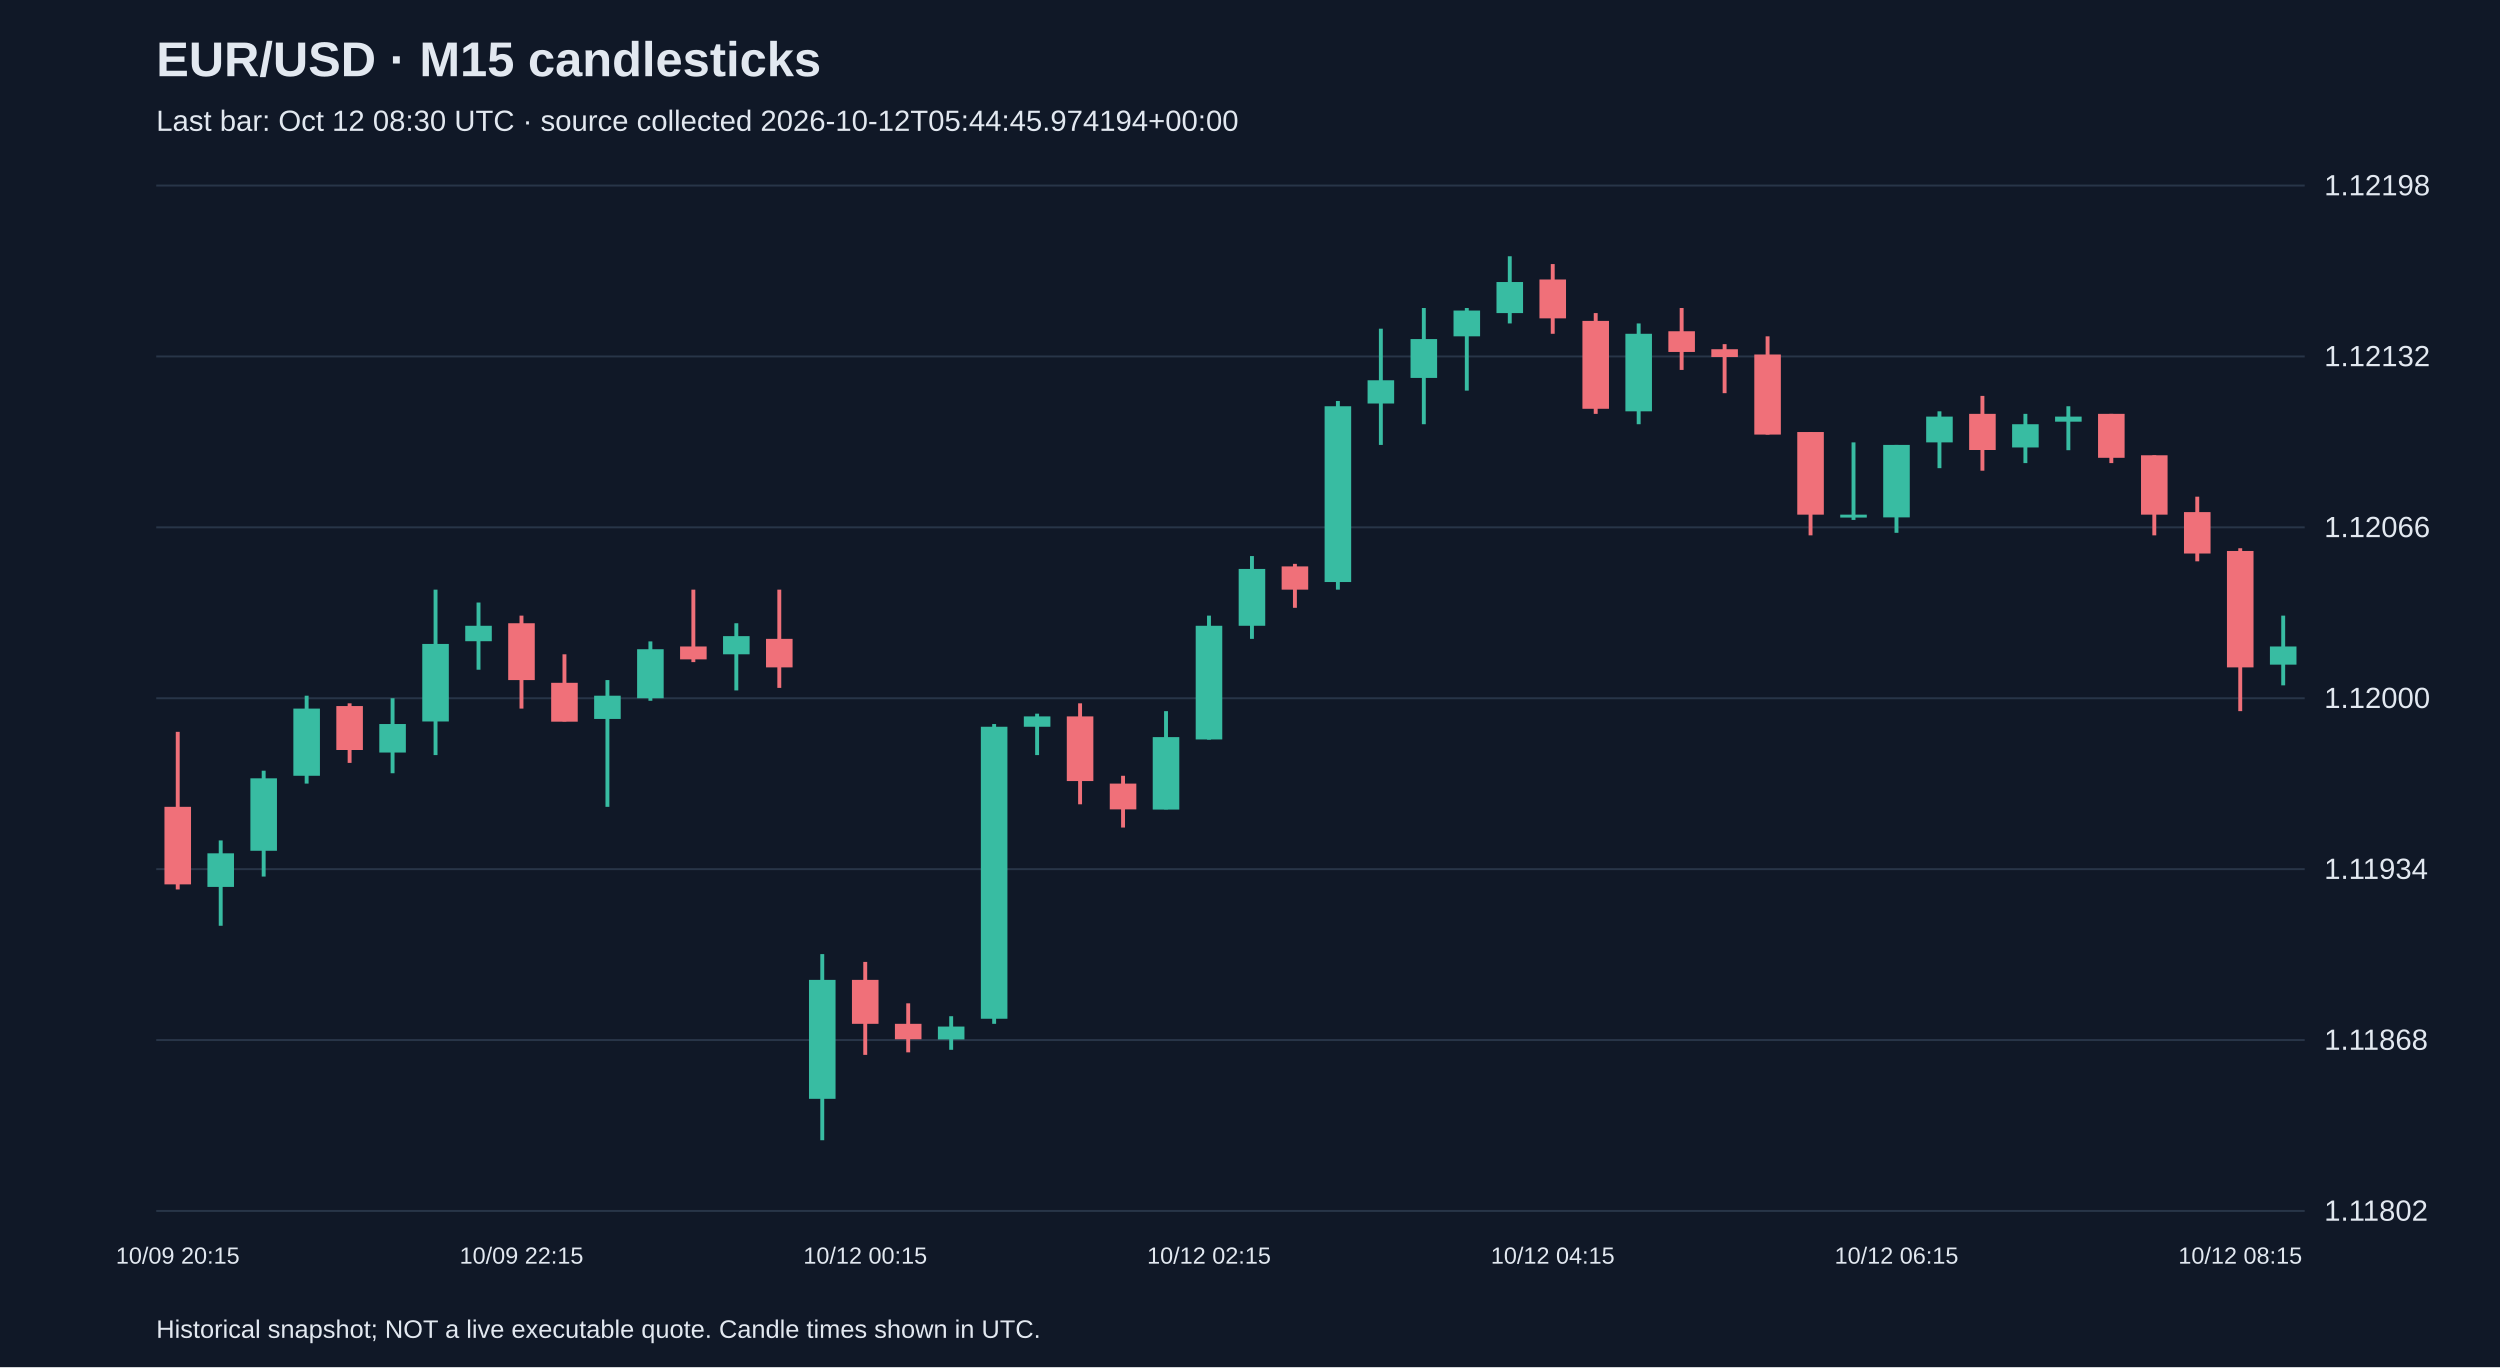
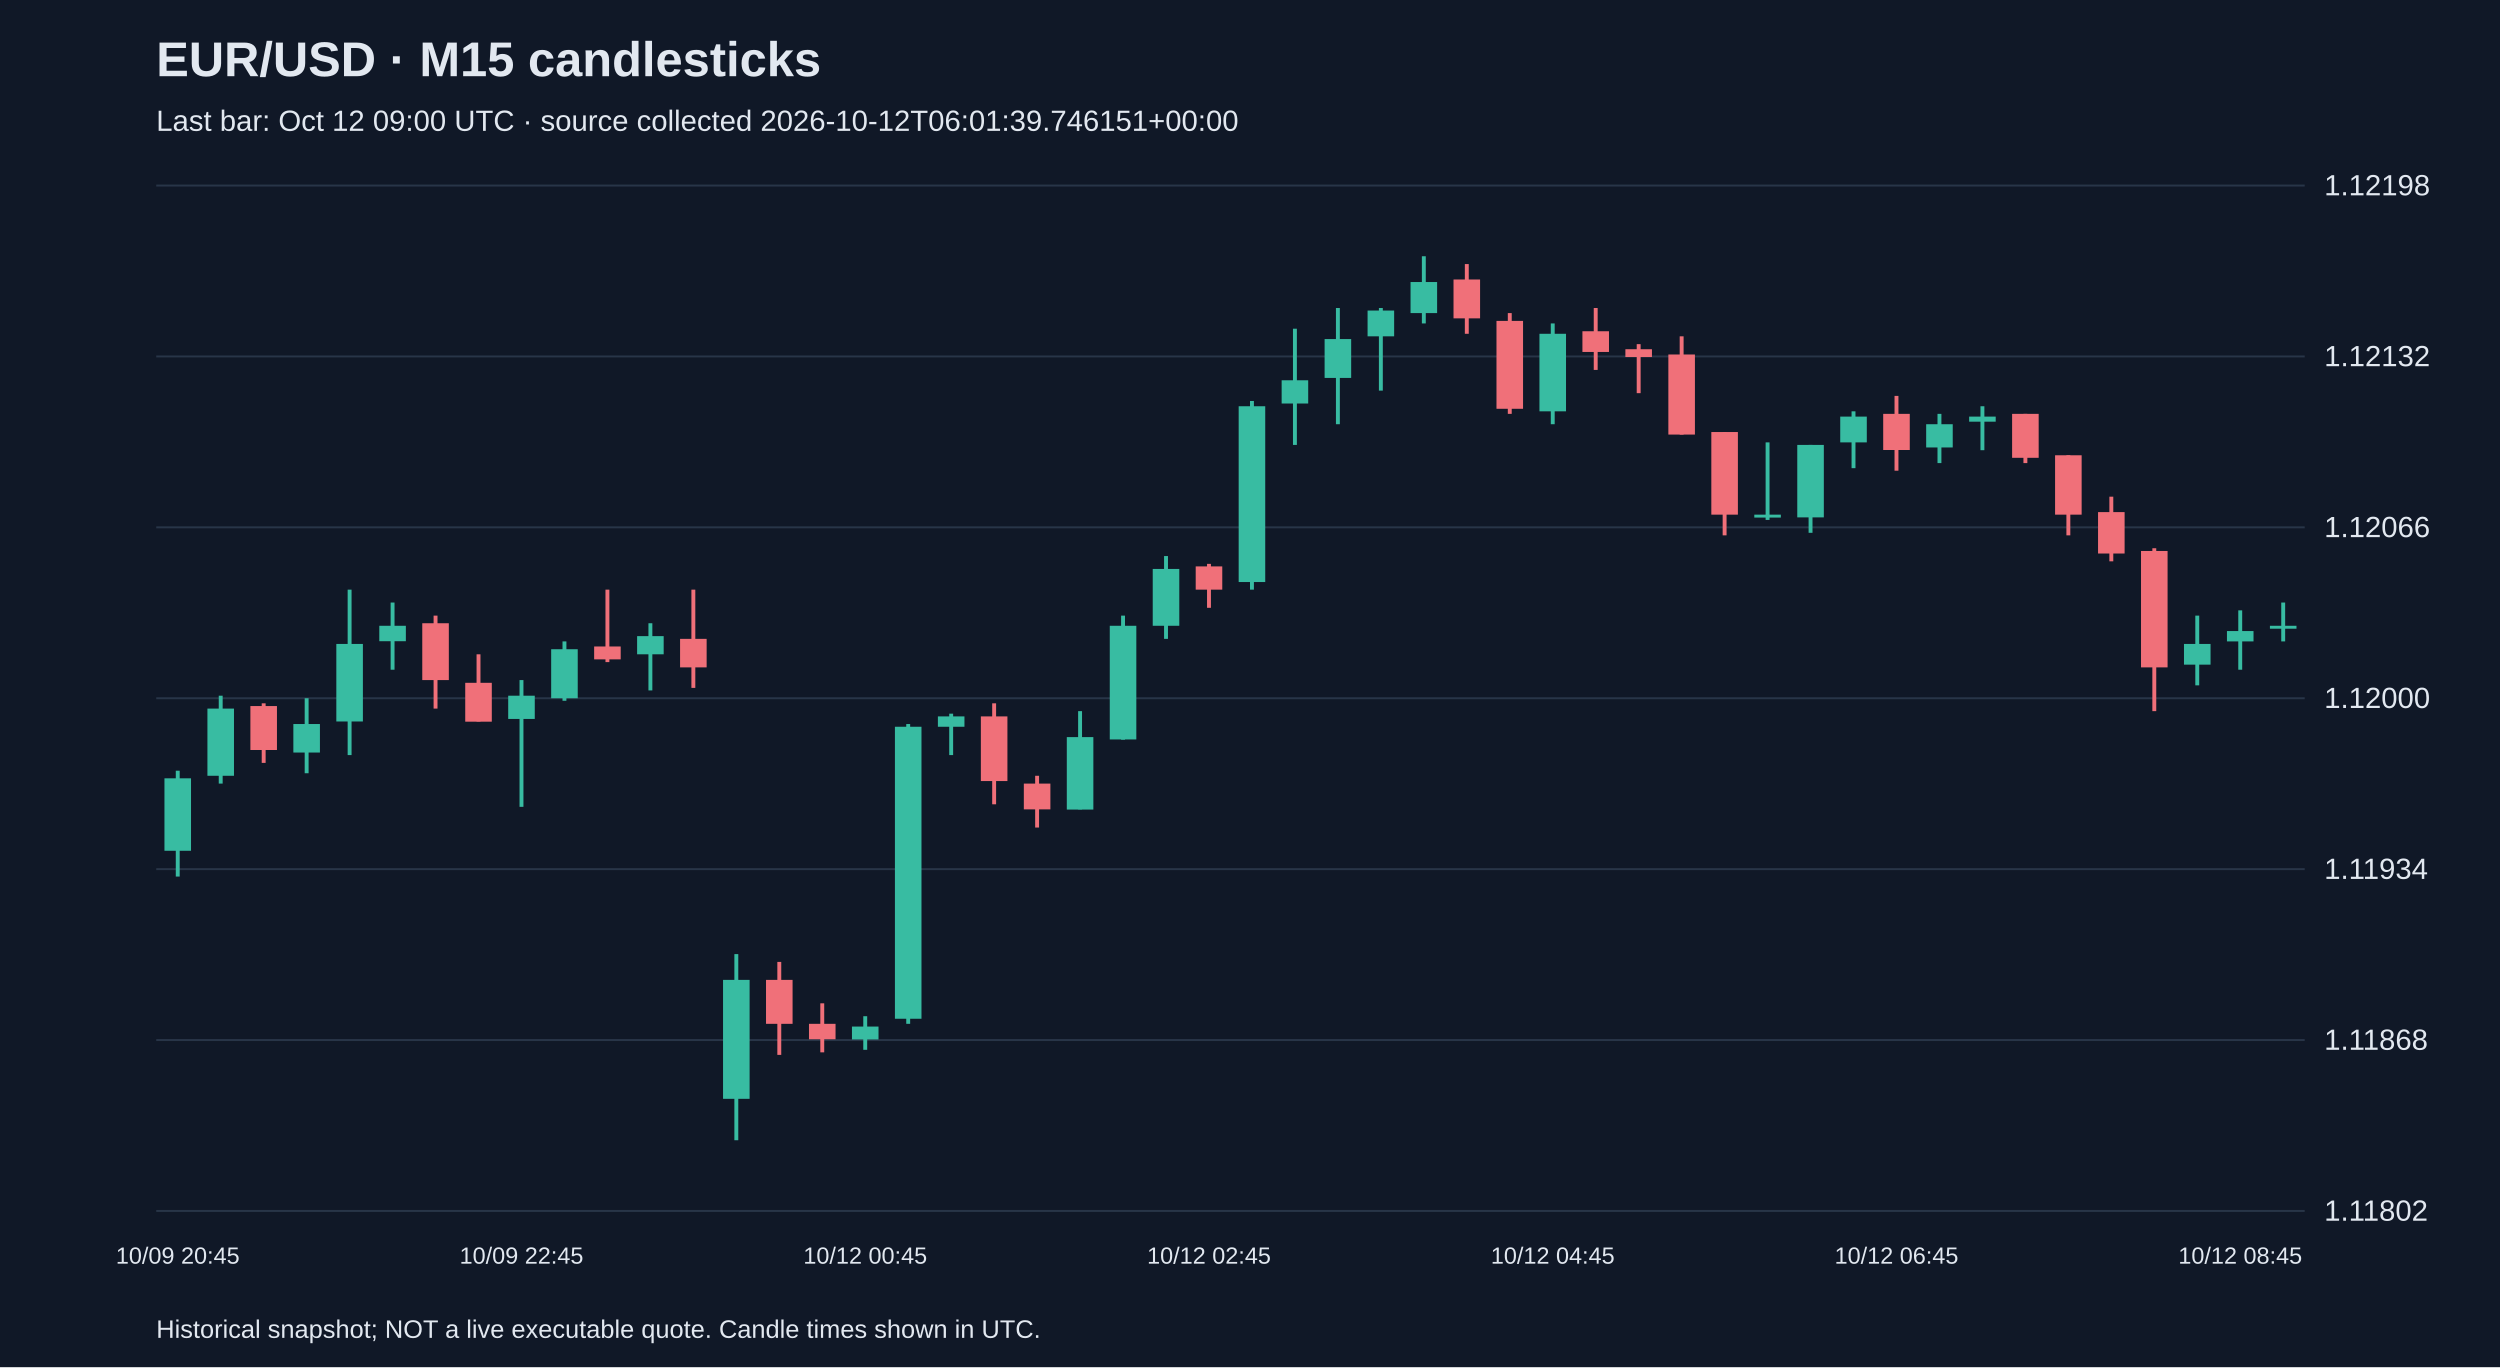
<svg xmlns="http://www.w3.org/2000/svg" viewBox="0 0 1280 700">
  <rect width="100%" height="100%" fill="#101827" />
  <style>text{font-family:Arial,sans-serif;fill:#e2e8f0}</style>
  <text x="80" y="39" font-size="25" font-weight="bold">EUR/USD · M15 candlesticks</text>
-   <text x="80" y="67" font-size="15" fill="#a6b1c5">Last bar: Oct 12 08:30 UTC · source collected 2026-10-12T05:44:45.974194+00:00</text>
+   <text x="80" y="67" font-size="15" fill="#a6b1c5">Last bar: Oct 12 09:00 UTC · source collected 2026-10-12T06:01:39.746151+00:00</text>
  <line x1="80" y1="620.0" x2="1180" y2="620.0" stroke="#283548" />
  <text x="1190" y="625.0" font-size="15">1.11802</text>
  <line x1="80" y1="532.5" x2="1180" y2="532.5" stroke="#283548" />
  <text x="1190" y="537.5" font-size="15">1.11868</text>
  <line x1="80" y1="445.0" x2="1180" y2="445.0" stroke="#283548" />
  <text x="1190" y="450.0" font-size="15">1.11934</text>
  <line x1="80" y1="357.5" x2="1180" y2="357.5" stroke="#283548" />
  <text x="1190" y="362.5" font-size="15">1.12000</text>
  <line x1="80" y1="270.0" x2="1180" y2="270.0" stroke="#283548" />
  <text x="1190" y="275.0" font-size="15">1.12066</text>
  <line x1="80" y1="182.5" x2="1180" y2="182.5" stroke="#283548" />
  <text x="1190" y="187.5" font-size="15">1.12132</text>
  <line x1="80" y1="95.0" x2="1180" y2="95.0" stroke="#283548" />
  <text x="1190" y="100.0" font-size="15">1.12198</text>
-   <line x1="91.0" y1="374.7" x2="91.0" y2="455.4" stroke="#f07079" stroke-width="2" />
-   <rect x="84.2" y="413.1" width="13.6" height="39.7" fill="#f07079" />
-   <text x="91.0" y="647" text-anchor="middle" font-size="12">10/09 20:15</text>
-   <line x1="113.0" y1="430.3" x2="113.0" y2="474.0" stroke="#38bca2" stroke-width="2" />
-   <rect x="106.2" y="436.9" width="13.6" height="17.2" fill="#38bca2" />
-   <line x1="135.0" y1="394.6" x2="135.0" y2="448.8" stroke="#38bca2" stroke-width="2" />
-   <rect x="128.2" y="398.5" width="13.6" height="37.1" fill="#38bca2" />
-   <line x1="157.0" y1="356.2" x2="157.0" y2="401.2" stroke="#38bca2" stroke-width="2" />
-   <rect x="150.2" y="362.8" width="13.6" height="34.4" fill="#38bca2" />
-   <line x1="179.0" y1="360.1" x2="179.0" y2="390.6" stroke="#f07079" stroke-width="2" />
-   <rect x="172.2" y="361.5" width="13.6" height="22.5" fill="#f07079" />
-   <line x1="201.0" y1="357.5" x2="201.0" y2="395.9" stroke="#38bca2" stroke-width="2" />
-   <rect x="194.2" y="370.7" width="13.6" height="14.6" fill="#38bca2" />
-   <line x1="223.0" y1="301.9" x2="223.0" y2="386.6" stroke="#38bca2" stroke-width="2" />
-   <rect x="216.2" y="329.7" width="13.6" height="39.7" fill="#38bca2" />
-   <line x1="245.0" y1="308.5" x2="245.0" y2="342.9" stroke="#38bca2" stroke-width="2" />
-   <rect x="238.2" y="320.4" width="13.6" height="7.9" fill="#38bca2" />
-   <line x1="267.0" y1="315.2" x2="267.0" y2="362.8" stroke="#f07079" stroke-width="2" />
-   <rect x="260.2" y="319.1" width="13.6" height="29.1" fill="#f07079" />
-   <text x="267.0" y="647" text-anchor="middle" font-size="12">10/09 22:15</text>
-   <line x1="289.0" y1="335.0" x2="289.0" y2="369.4" stroke="#f07079" stroke-width="2" />
-   <rect x="282.2" y="349.6" width="13.6" height="19.9" fill="#f07079" />
-   <line x1="311.0" y1="348.2" x2="311.0" y2="413.1" stroke="#38bca2" stroke-width="2" />
-   <rect x="304.2" y="356.2" width="13.6" height="11.9" fill="#38bca2" />
-   <line x1="333.0" y1="328.4" x2="333.0" y2="358.8" stroke="#38bca2" stroke-width="2" />
-   <rect x="326.2" y="332.4" width="13.6" height="25.1" fill="#38bca2" />
-   <line x1="355.0" y1="301.9" x2="355.0" y2="339.0" stroke="#f07079" stroke-width="2" />
-   <rect x="348.2" y="331.0" width="13.6" height="6.6" fill="#f07079" />
-   <line x1="377.0" y1="319.1" x2="377.0" y2="353.5" stroke="#38bca2" stroke-width="2" />
-   <rect x="370.2" y="325.7" width="13.6" height="9.3" fill="#38bca2" />
-   <line x1="399.0" y1="301.9" x2="399.0" y2="352.2" stroke="#f07079" stroke-width="2" />
-   <rect x="392.2" y="327.1" width="13.6" height="14.6" fill="#f07079" />
-   <line x1="421.0" y1="488.5" x2="421.0" y2="583.8" stroke="#38bca2" stroke-width="2" />
-   <rect x="414.2" y="501.7" width="13.6" height="60.9" fill="#38bca2" />
-   <line x1="443.0" y1="492.5" x2="443.0" y2="540.1" stroke="#f07079" stroke-width="2" />
-   <rect x="436.2" y="501.7" width="13.6" height="22.5" fill="#f07079" />
-   <text x="443.0" y="647" text-anchor="middle" font-size="12">10/12 00:15</text>
-   <line x1="465.0" y1="513.7" x2="465.0" y2="538.8" stroke="#f07079" stroke-width="2" />
-   <rect x="458.2" y="524.2" width="13.6" height="7.9" fill="#f07079" />
-   <line x1="487.0" y1="520.3" x2="487.0" y2="537.5" stroke="#38bca2" stroke-width="2" />
-   <rect x="480.2" y="525.6" width="13.6" height="6.6" fill="#38bca2" />
-   <line x1="509.0" y1="370.7" x2="509.0" y2="524.2" stroke="#38bca2" stroke-width="2" />
-   <rect x="502.2" y="372.1" width="13.6" height="149.5" fill="#38bca2" />
-   <line x1="531.0" y1="365.4" x2="531.0" y2="386.6" stroke="#38bca2" stroke-width="2" />
-   <rect x="524.2" y="366.8" width="13.6" height="5.3" fill="#38bca2" />
-   <line x1="553.0" y1="360.1" x2="553.0" y2="411.8" stroke="#f07079" stroke-width="2" />
-   <rect x="546.2" y="366.8" width="13.6" height="33.1" fill="#f07079" />
-   <line x1="575.0" y1="397.2" x2="575.0" y2="423.7" stroke="#f07079" stroke-width="2" />
-   <rect x="568.2" y="401.2" width="13.6" height="13.2" fill="#f07079" />
-   <line x1="597.0" y1="364.1" x2="597.0" y2="414.4" stroke="#38bca2" stroke-width="2" />
-   <rect x="590.2" y="377.4" width="13.6" height="37.1" fill="#38bca2" />
-   <line x1="619.0" y1="315.2" x2="619.0" y2="378.7" stroke="#38bca2" stroke-width="2" />
-   <rect x="612.2" y="320.4" width="13.6" height="58.2" fill="#38bca2" />
-   <text x="619.0" y="647" text-anchor="middle" font-size="12">10/12 02:15</text>
-   <line x1="641.0" y1="284.7" x2="641.0" y2="327.1" stroke="#38bca2" stroke-width="2" />
-   <rect x="634.2" y="291.3" width="13.6" height="29.1" fill="#38bca2" />
-   <line x1="663.0" y1="288.7" x2="663.0" y2="311.2" stroke="#f07079" stroke-width="2" />
-   <rect x="656.2" y="290.0" width="13.6" height="11.9" fill="#f07079" />
-   <line x1="685.0" y1="205.3" x2="685.0" y2="301.9" stroke="#38bca2" stroke-width="2" />
-   <rect x="678.2" y="208.0" width="13.6" height="90.0" fill="#38bca2" />
-   <line x1="707.0" y1="168.3" x2="707.0" y2="227.8" stroke="#38bca2" stroke-width="2" />
-   <rect x="700.2" y="194.7" width="13.6" height="11.9" fill="#38bca2" />
-   <line x1="729.0" y1="157.7" x2="729.0" y2="217.2" stroke="#38bca2" stroke-width="2" />
-   <rect x="722.2" y="173.6" width="13.6" height="19.9" fill="#38bca2" />
-   <line x1="751.0" y1="157.7" x2="751.0" y2="200.0" stroke="#38bca2" stroke-width="2" />
-   <rect x="744.2" y="159.0" width="13.6" height="13.2" fill="#38bca2" />
-   <line x1="773.0" y1="131.2" x2="773.0" y2="165.6" stroke="#38bca2" stroke-width="2" />
-   <rect x="766.2" y="144.4" width="13.6" height="15.9" fill="#38bca2" />
-   <line x1="795.0" y1="135.2" x2="795.0" y2="170.9" stroke="#f07079" stroke-width="2" />
-   <rect x="788.2" y="143.1" width="13.6" height="19.9" fill="#f07079" />
-   <text x="795.0" y="647" text-anchor="middle" font-size="12">10/12 04:15</text>
-   <line x1="817.0" y1="160.3" x2="817.0" y2="211.9" stroke="#f07079" stroke-width="2" />
-   <rect x="810.2" y="164.3" width="13.6" height="45.0" fill="#f07079" />
-   <line x1="839.0" y1="165.6" x2="839.0" y2="217.2" stroke="#38bca2" stroke-width="2" />
-   <rect x="832.2" y="170.9" width="13.6" height="39.7" fill="#38bca2" />
-   <line x1="861.0" y1="157.7" x2="861.0" y2="189.4" stroke="#f07079" stroke-width="2" />
-   <rect x="854.2" y="169.6" width="13.6" height="10.6" fill="#f07079" />
-   <line x1="883.0" y1="176.2" x2="883.0" y2="201.3" stroke="#f07079" stroke-width="2" />
-   <rect x="876.2" y="178.8" width="13.6" height="4.0" fill="#f07079" />
-   <line x1="905.0" y1="172.2" x2="905.0" y2="222.5" stroke="#f07079" stroke-width="2" />
-   <rect x="898.2" y="181.5" width="13.6" height="41.0" fill="#f07079" />
-   <line x1="927.0" y1="221.2" x2="927.0" y2="274.1" stroke="#f07079" stroke-width="2" />
-   <rect x="920.2" y="221.2" width="13.6" height="42.3" fill="#f07079" />
-   <line x1="949.0" y1="226.5" x2="949.0" y2="266.2" stroke="#38bca2" stroke-width="2" />
-   <rect x="942.2" y="263.5" width="13.6" height="1.5" fill="#38bca2" />
-   <line x1="971.0" y1="227.8" x2="971.0" y2="272.8" stroke="#38bca2" stroke-width="2" />
-   <rect x="964.2" y="227.8" width="13.6" height="37.1" fill="#38bca2" />
-   <text x="971.0" y="647" text-anchor="middle" font-size="12">10/12 06:15</text>
-   <line x1="993.0" y1="210.6" x2="993.0" y2="239.7" stroke="#38bca2" stroke-width="2" />
-   <rect x="986.2" y="213.3" width="13.6" height="13.2" fill="#38bca2" />
-   <line x1="1015.0" y1="202.7" x2="1015.0" y2="241.0" stroke="#f07079" stroke-width="2" />
-   <rect x="1008.2" y="211.9" width="13.6" height="18.5" fill="#f07079" />
-   <line x1="1037.0" y1="211.9" x2="1037.0" y2="237.1" stroke="#38bca2" stroke-width="2" />
-   <rect x="1030.2" y="217.2" width="13.6" height="11.9" fill="#38bca2" />
-   <line x1="1059.0" y1="208.0" x2="1059.0" y2="230.5" stroke="#38bca2" stroke-width="2" />
-   <rect x="1052.2" y="213.3" width="13.6" height="2.6" fill="#38bca2" />
-   <line x1="1081.0" y1="211.9" x2="1081.0" y2="237.1" stroke="#f07079" stroke-width="2" />
-   <rect x="1074.2" y="211.9" width="13.6" height="22.5" fill="#f07079" />
-   <line x1="1103.0" y1="233.1" x2="1103.0" y2="274.1" stroke="#f07079" stroke-width="2" />
-   <rect x="1096.2" y="233.1" width="13.6" height="30.4" fill="#f07079" />
-   <line x1="1125.0" y1="254.3" x2="1125.0" y2="287.4" stroke="#f07079" stroke-width="2" />
-   <rect x="1118.2" y="262.2" width="13.6" height="21.2" fill="#f07079" />
-   <line x1="1147.0" y1="280.7" x2="1147.0" y2="364.1" stroke="#f07079" stroke-width="2" />
-   <rect x="1140.2" y="282.1" width="13.6" height="59.6" fill="#f07079" />
-   <text x="1147.0" y="647" text-anchor="middle" font-size="12">10/12 08:15</text>
-   <line x1="1169.0" y1="315.2" x2="1169.0" y2="350.9" stroke="#38bca2" stroke-width="2" />
-   <rect x="1162.2" y="331.0" width="13.6" height="9.3" fill="#38bca2" />
+   <line x1="91.0" y1="394.6" x2="91.0" y2="448.8" stroke="#38bca2" stroke-width="2" />
+   <rect x="84.2" y="398.5" width="13.6" height="37.1" fill="#38bca2" />
+   <text x="91.0" y="647" text-anchor="middle" font-size="12">10/09 20:45</text>
+   <line x1="113.0" y1="356.2" x2="113.0" y2="401.2" stroke="#38bca2" stroke-width="2" />
+   <rect x="106.2" y="362.8" width="13.6" height="34.4" fill="#38bca2" />
+   <line x1="135.0" y1="360.1" x2="135.0" y2="390.6" stroke="#f07079" stroke-width="2" />
+   <rect x="128.2" y="361.5" width="13.6" height="22.5" fill="#f07079" />
+   <line x1="157.0" y1="357.5" x2="157.0" y2="395.9" stroke="#38bca2" stroke-width="2" />
+   <rect x="150.2" y="370.7" width="13.6" height="14.6" fill="#38bca2" />
+   <line x1="179.0" y1="301.9" x2="179.0" y2="386.6" stroke="#38bca2" stroke-width="2" />
+   <rect x="172.2" y="329.7" width="13.6" height="39.7" fill="#38bca2" />
+   <line x1="201.0" y1="308.5" x2="201.0" y2="342.9" stroke="#38bca2" stroke-width="2" />
+   <rect x="194.2" y="320.4" width="13.6" height="7.9" fill="#38bca2" />
+   <line x1="223.0" y1="315.2" x2="223.0" y2="362.8" stroke="#f07079" stroke-width="2" />
+   <rect x="216.2" y="319.1" width="13.6" height="29.1" fill="#f07079" />
+   <line x1="245.0" y1="335.0" x2="245.0" y2="369.4" stroke="#f07079" stroke-width="2" />
+   <rect x="238.2" y="349.6" width="13.6" height="19.9" fill="#f07079" />
+   <line x1="267.0" y1="348.2" x2="267.0" y2="413.1" stroke="#38bca2" stroke-width="2" />
+   <rect x="260.2" y="356.2" width="13.6" height="11.9" fill="#38bca2" />
+   <text x="267.0" y="647" text-anchor="middle" font-size="12">10/09 22:45</text>
+   <line x1="289.0" y1="328.4" x2="289.0" y2="358.8" stroke="#38bca2" stroke-width="2" />
+   <rect x="282.2" y="332.4" width="13.6" height="25.1" fill="#38bca2" />
+   <line x1="311.0" y1="301.9" x2="311.0" y2="339.0" stroke="#f07079" stroke-width="2" />
+   <rect x="304.2" y="331.0" width="13.6" height="6.6" fill="#f07079" />
+   <line x1="333.0" y1="319.1" x2="333.0" y2="353.5" stroke="#38bca2" stroke-width="2" />
+   <rect x="326.2" y="325.7" width="13.6" height="9.3" fill="#38bca2" />
+   <line x1="355.0" y1="301.9" x2="355.0" y2="352.2" stroke="#f07079" stroke-width="2" />
+   <rect x="348.2" y="327.1" width="13.6" height="14.6" fill="#f07079" />
+   <line x1="377.0" y1="488.5" x2="377.0" y2="583.8" stroke="#38bca2" stroke-width="2" />
+   <rect x="370.2" y="501.7" width="13.6" height="60.9" fill="#38bca2" />
+   <line x1="399.0" y1="492.5" x2="399.0" y2="540.1" stroke="#f07079" stroke-width="2" />
+   <rect x="392.2" y="501.7" width="13.6" height="22.5" fill="#f07079" />
+   <line x1="421.0" y1="513.7" x2="421.0" y2="538.8" stroke="#f07079" stroke-width="2" />
+   <rect x="414.2" y="524.2" width="13.6" height="7.9" fill="#f07079" />
+   <line x1="443.0" y1="520.3" x2="443.0" y2="537.5" stroke="#38bca2" stroke-width="2" />
+   <rect x="436.2" y="525.6" width="13.6" height="6.6" fill="#38bca2" />
+   <text x="443.0" y="647" text-anchor="middle" font-size="12">10/12 00:45</text>
+   <line x1="465.0" y1="370.7" x2="465.0" y2="524.2" stroke="#38bca2" stroke-width="2" />
+   <rect x="458.2" y="372.1" width="13.6" height="149.5" fill="#38bca2" />
+   <line x1="487.0" y1="365.4" x2="487.0" y2="386.6" stroke="#38bca2" stroke-width="2" />
+   <rect x="480.2" y="366.8" width="13.6" height="5.3" fill="#38bca2" />
+   <line x1="509.0" y1="360.1" x2="509.0" y2="411.8" stroke="#f07079" stroke-width="2" />
+   <rect x="502.2" y="366.8" width="13.6" height="33.1" fill="#f07079" />
+   <line x1="531.0" y1="397.2" x2="531.0" y2="423.7" stroke="#f07079" stroke-width="2" />
+   <rect x="524.2" y="401.2" width="13.6" height="13.2" fill="#f07079" />
+   <line x1="553.0" y1="364.1" x2="553.0" y2="414.4" stroke="#38bca2" stroke-width="2" />
+   <rect x="546.2" y="377.4" width="13.6" height="37.1" fill="#38bca2" />
+   <line x1="575.0" y1="315.2" x2="575.0" y2="378.7" stroke="#38bca2" stroke-width="2" />
+   <rect x="568.2" y="320.4" width="13.6" height="58.2" fill="#38bca2" />
+   <line x1="597.0" y1="284.7" x2="597.0" y2="327.1" stroke="#38bca2" stroke-width="2" />
+   <rect x="590.2" y="291.3" width="13.6" height="29.1" fill="#38bca2" />
+   <line x1="619.0" y1="288.7" x2="619.0" y2="311.2" stroke="#f07079" stroke-width="2" />
+   <rect x="612.2" y="290.0" width="13.6" height="11.9" fill="#f07079" />
+   <text x="619.0" y="647" text-anchor="middle" font-size="12">10/12 02:45</text>
+   <line x1="641.0" y1="205.3" x2="641.0" y2="301.9" stroke="#38bca2" stroke-width="2" />
+   <rect x="634.2" y="208.0" width="13.6" height="90.0" fill="#38bca2" />
+   <line x1="663.0" y1="168.3" x2="663.0" y2="227.8" stroke="#38bca2" stroke-width="2" />
+   <rect x="656.2" y="194.7" width="13.6" height="11.9" fill="#38bca2" />
+   <line x1="685.0" y1="157.7" x2="685.0" y2="217.2" stroke="#38bca2" stroke-width="2" />
+   <rect x="678.2" y="173.6" width="13.6" height="19.9" fill="#38bca2" />
+   <line x1="707.0" y1="157.7" x2="707.0" y2="200.0" stroke="#38bca2" stroke-width="2" />
+   <rect x="700.2" y="159.0" width="13.6" height="13.2" fill="#38bca2" />
+   <line x1="729.0" y1="131.2" x2="729.0" y2="165.6" stroke="#38bca2" stroke-width="2" />
+   <rect x="722.2" y="144.4" width="13.6" height="15.9" fill="#38bca2" />
+   <line x1="751.0" y1="135.2" x2="751.0" y2="170.9" stroke="#f07079" stroke-width="2" />
+   <rect x="744.2" y="143.1" width="13.6" height="19.9" fill="#f07079" />
+   <line x1="773.0" y1="160.3" x2="773.0" y2="211.9" stroke="#f07079" stroke-width="2" />
+   <rect x="766.2" y="164.3" width="13.6" height="45.0" fill="#f07079" />
+   <line x1="795.0" y1="165.6" x2="795.0" y2="217.2" stroke="#38bca2" stroke-width="2" />
+   <rect x="788.2" y="170.9" width="13.6" height="39.7" fill="#38bca2" />
+   <text x="795.0" y="647" text-anchor="middle" font-size="12">10/12 04:45</text>
+   <line x1="817.0" y1="157.7" x2="817.0" y2="189.4" stroke="#f07079" stroke-width="2" />
+   <rect x="810.2" y="169.6" width="13.6" height="10.6" fill="#f07079" />
+   <line x1="839.0" y1="176.2" x2="839.0" y2="201.3" stroke="#f07079" stroke-width="2" />
+   <rect x="832.2" y="178.8" width="13.6" height="4.0" fill="#f07079" />
+   <line x1="861.0" y1="172.2" x2="861.0" y2="222.5" stroke="#f07079" stroke-width="2" />
+   <rect x="854.2" y="181.5" width="13.6" height="41.0" fill="#f07079" />
+   <line x1="883.0" y1="221.2" x2="883.0" y2="274.1" stroke="#f07079" stroke-width="2" />
+   <rect x="876.2" y="221.2" width="13.6" height="42.3" fill="#f07079" />
+   <line x1="905.0" y1="226.5" x2="905.0" y2="266.2" stroke="#38bca2" stroke-width="2" />
+   <rect x="898.2" y="263.5" width="13.6" height="1.5" fill="#38bca2" />
+   <line x1="927.0" y1="227.8" x2="927.0" y2="272.8" stroke="#38bca2" stroke-width="2" />
+   <rect x="920.2" y="227.8" width="13.6" height="37.1" fill="#38bca2" />
+   <line x1="949.0" y1="210.6" x2="949.0" y2="239.7" stroke="#38bca2" stroke-width="2" />
+   <rect x="942.2" y="213.3" width="13.6" height="13.2" fill="#38bca2" />
+   <line x1="971.0" y1="202.7" x2="971.0" y2="241.0" stroke="#f07079" stroke-width="2" />
+   <rect x="964.2" y="211.9" width="13.6" height="18.5" fill="#f07079" />
+   <text x="971.0" y="647" text-anchor="middle" font-size="12">10/12 06:45</text>
+   <line x1="993.0" y1="211.9" x2="993.0" y2="237.1" stroke="#38bca2" stroke-width="2" />
+   <rect x="986.2" y="217.2" width="13.6" height="11.9" fill="#38bca2" />
+   <line x1="1015.0" y1="208.0" x2="1015.0" y2="230.5" stroke="#38bca2" stroke-width="2" />
+   <rect x="1008.2" y="213.3" width="13.6" height="2.6" fill="#38bca2" />
+   <line x1="1037.0" y1="211.9" x2="1037.0" y2="237.1" stroke="#f07079" stroke-width="2" />
+   <rect x="1030.2" y="211.9" width="13.6" height="22.5" fill="#f07079" />
+   <line x1="1059.0" y1="233.1" x2="1059.0" y2="274.1" stroke="#f07079" stroke-width="2" />
+   <rect x="1052.2" y="233.1" width="13.6" height="30.4" fill="#f07079" />
+   <line x1="1081.0" y1="254.3" x2="1081.0" y2="287.4" stroke="#f07079" stroke-width="2" />
+   <rect x="1074.2" y="262.2" width="13.6" height="21.2" fill="#f07079" />
+   <line x1="1103.0" y1="280.7" x2="1103.0" y2="364.1" stroke="#f07079" stroke-width="2" />
+   <rect x="1096.2" y="282.1" width="13.6" height="59.6" fill="#f07079" />
+   <line x1="1125.0" y1="315.2" x2="1125.0" y2="350.9" stroke="#38bca2" stroke-width="2" />
+   <rect x="1118.2" y="329.7" width="13.6" height="10.6" fill="#38bca2" />
+   <line x1="1147.0" y1="312.5" x2="1147.0" y2="342.9" stroke="#38bca2" stroke-width="2" />
+   <rect x="1140.2" y="323.1" width="13.6" height="5.3" fill="#38bca2" />
+   <text x="1147.0" y="647" text-anchor="middle" font-size="12">10/12 08:45</text>
+   <line x1="1169.0" y1="308.5" x2="1169.0" y2="328.4" stroke="#38bca2" stroke-width="2" />
+   <rect x="1162.2" y="320.4" width="13.6" height="1.5" fill="#38bca2" />
  <text x="80" y="685" font-size="13">Historical snapshot; NOT a live executable quote. Candle times shown in UTC.</text>
</svg>
